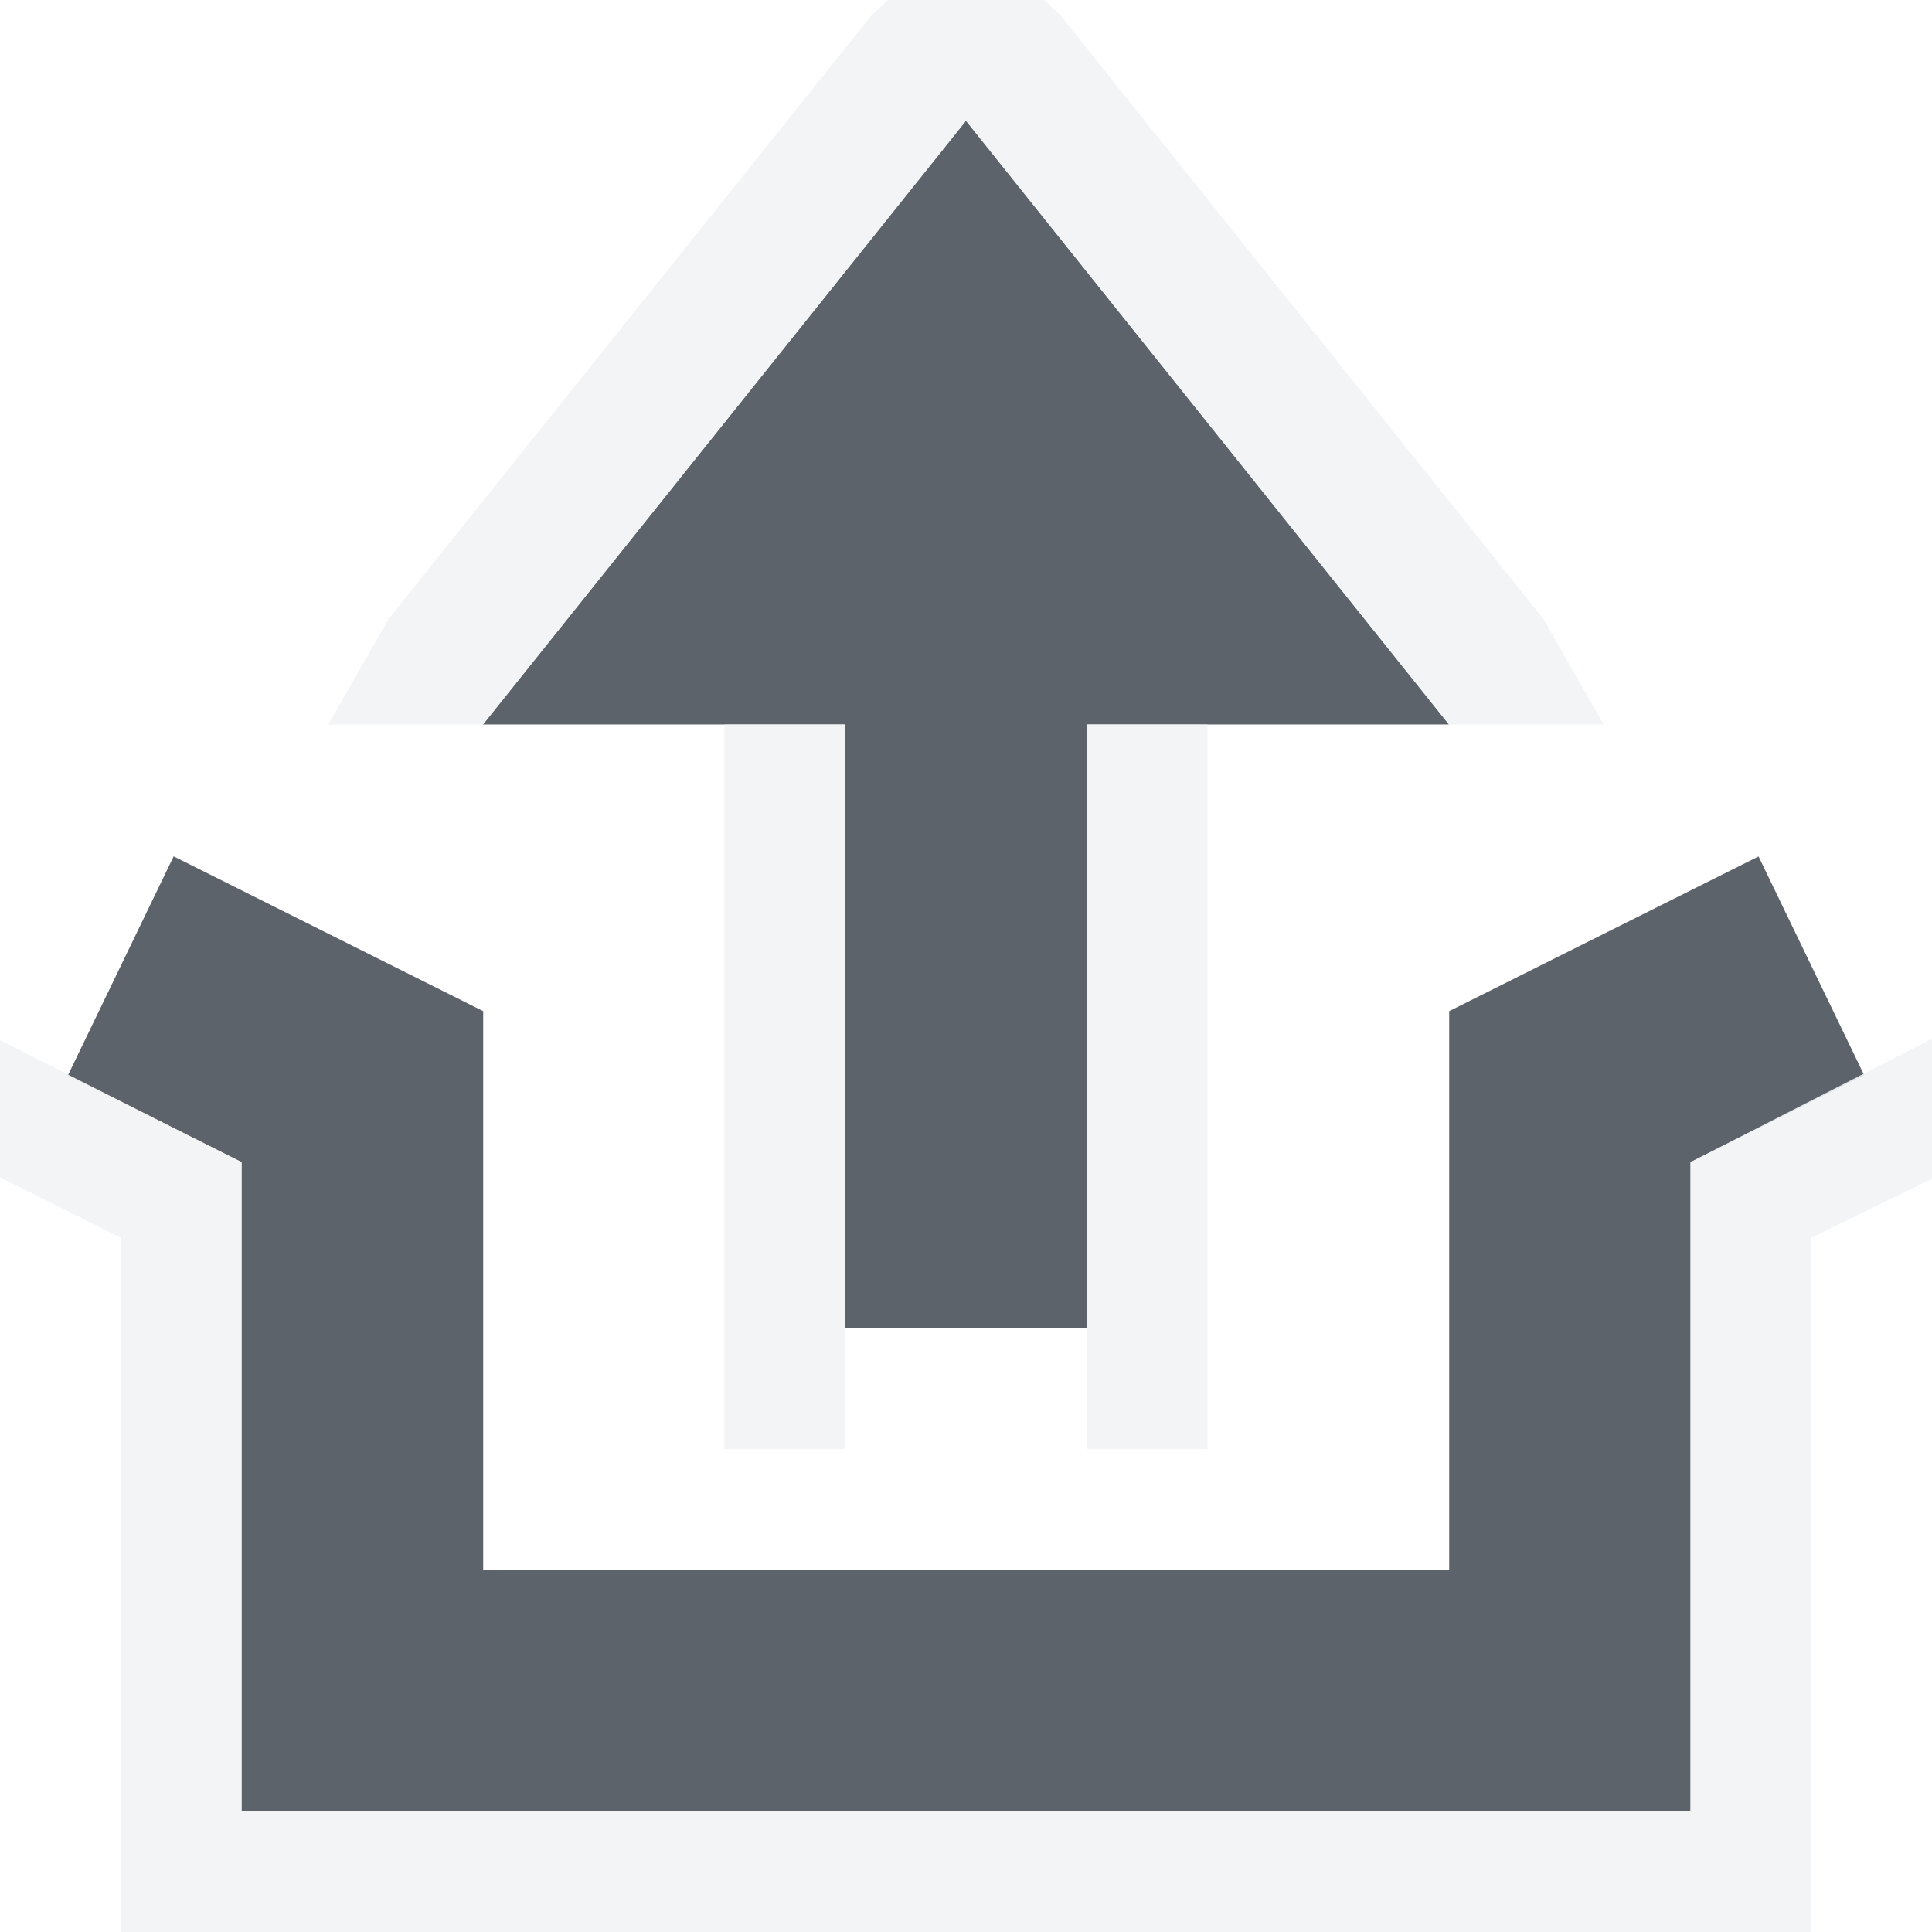
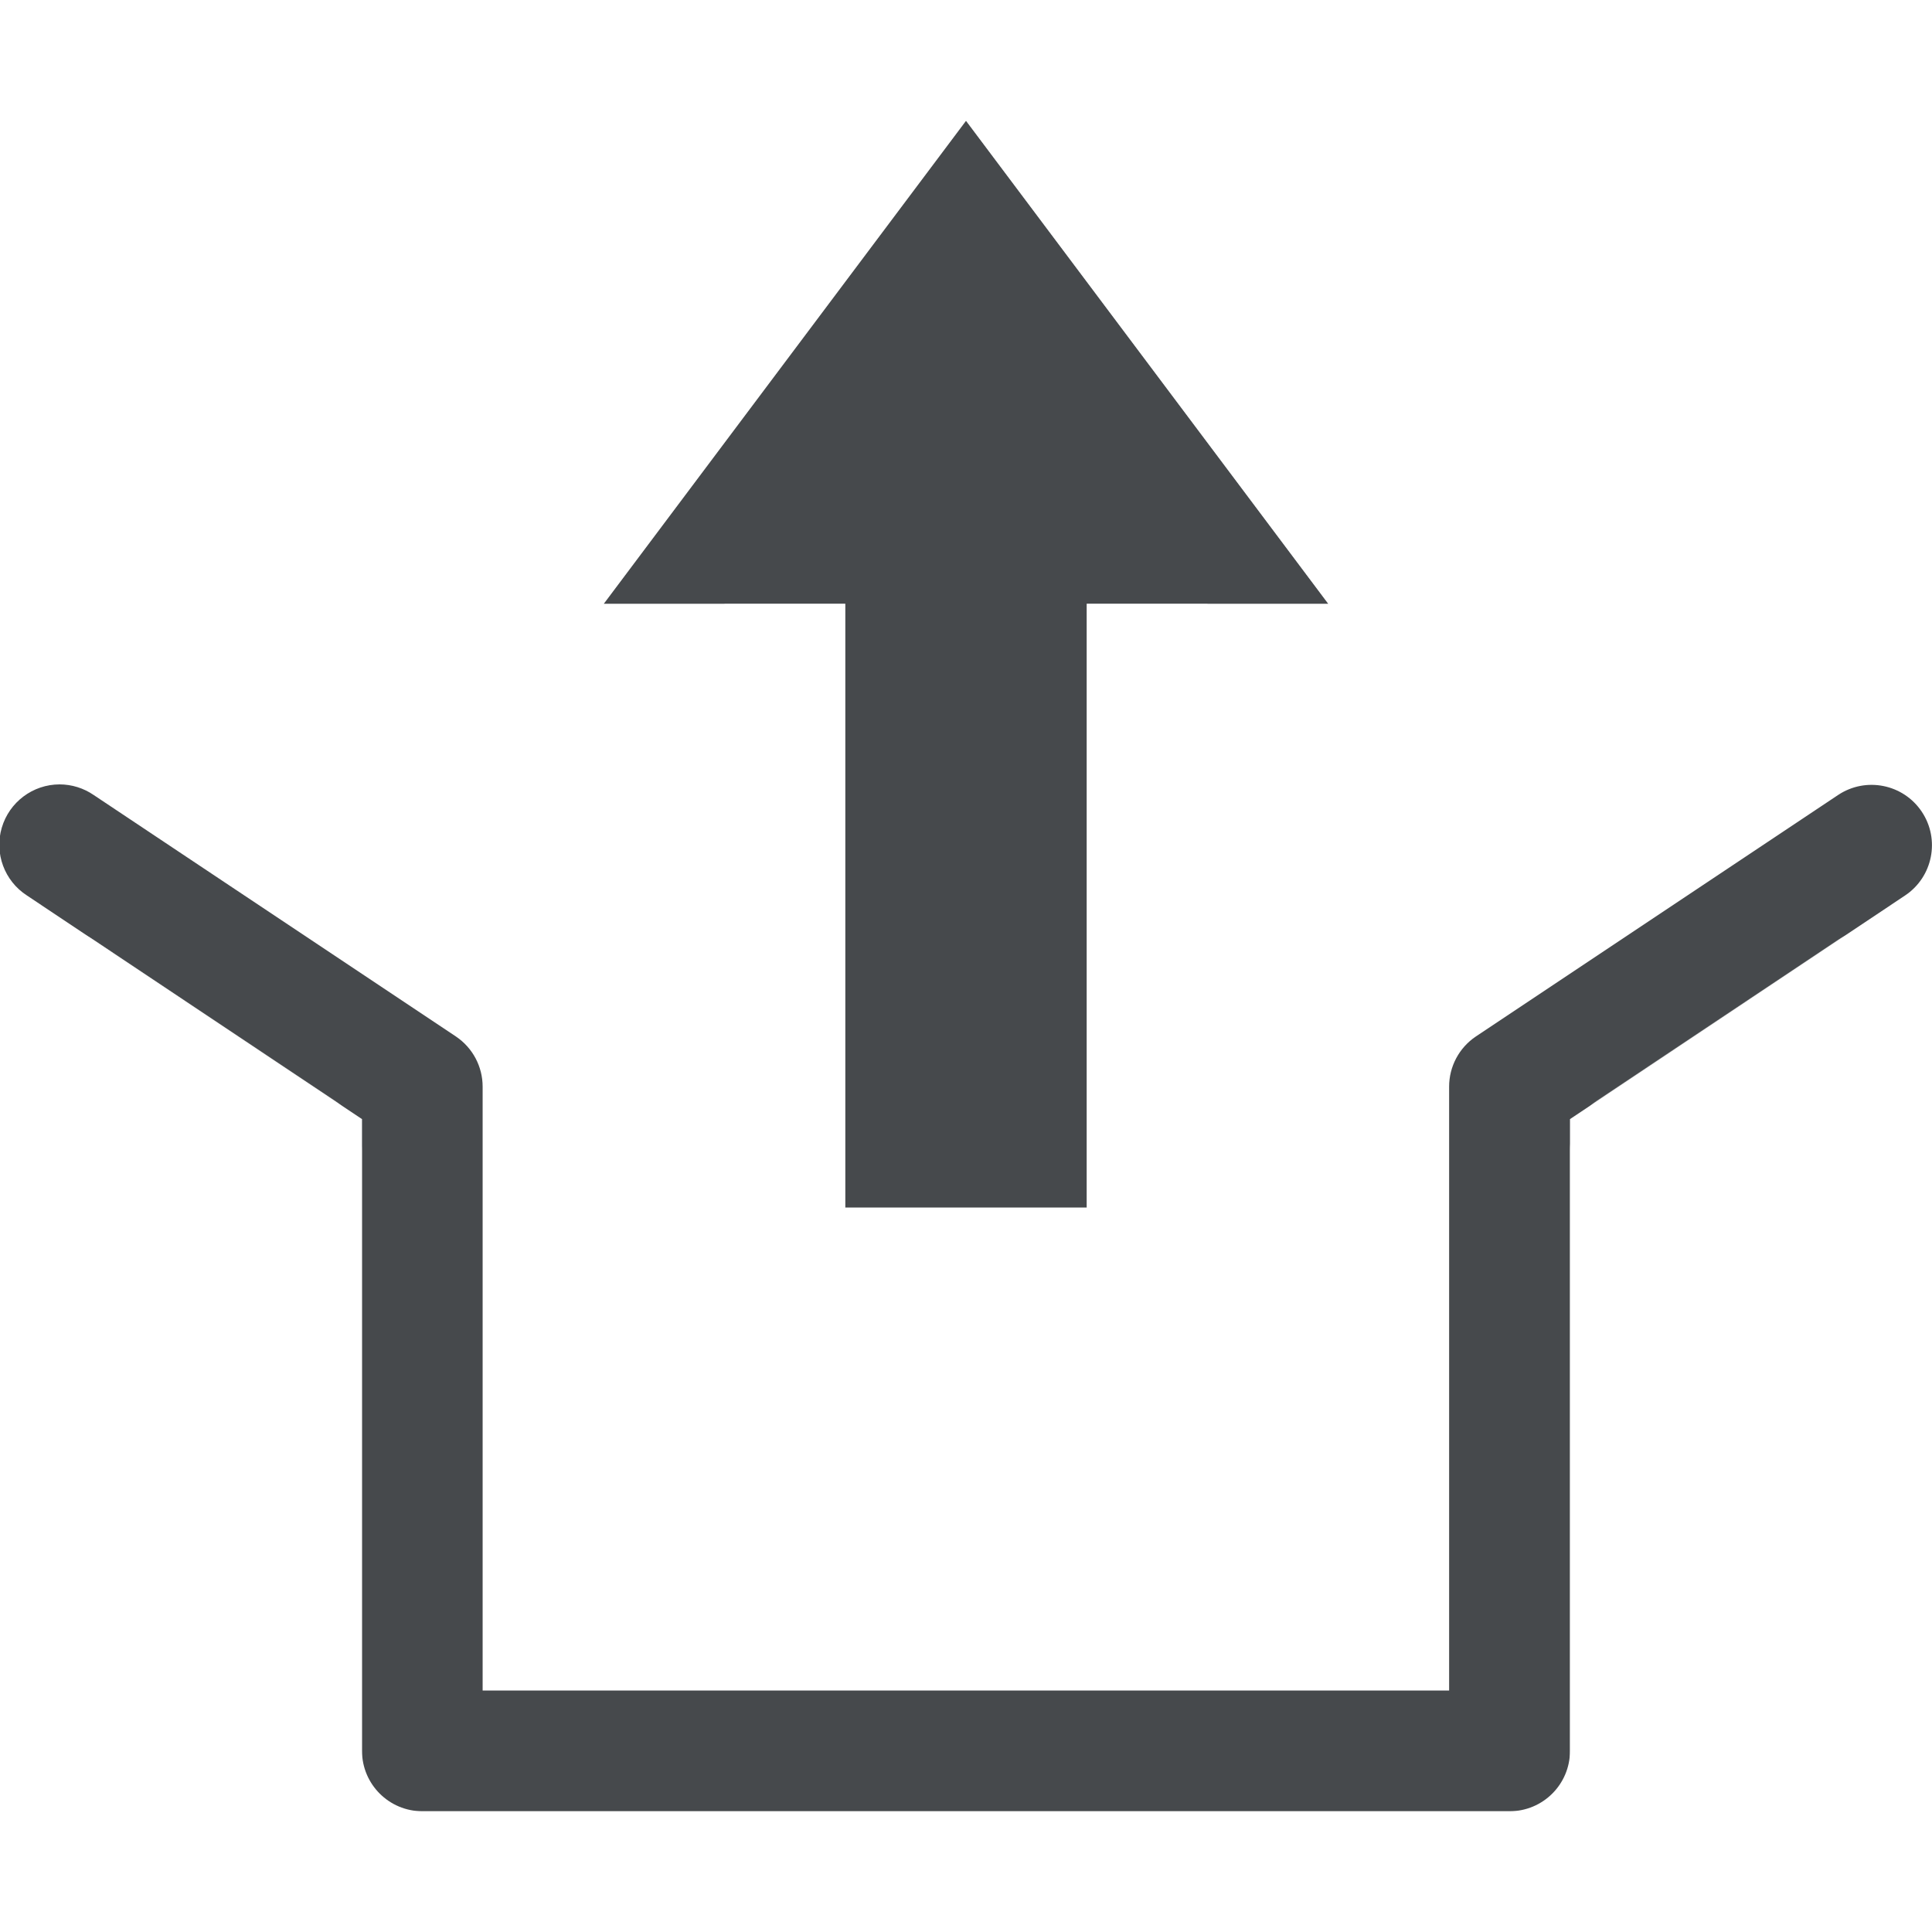
- <svg xmlns="http://www.w3.org/2000/svg" width="16" height="16" id="svg13094" version="1.1">
-   <defs id="defs13096">
-     </defs>
-   <g transform="translate(9384.308,-4846.199)" id="layer1">
-     <path id="path3010" d="m -9376.308,4847.199 -4,5 3,0 0,5 2,0 0,-5 3,0 -4,-5 z" style="color:#000000;fill:#27303a;fill-opacity:0.753;fill-rule:nonzero;stroke:none;stroke-width:1;marker:none;visibility:visible;display:inline;overflow:visible;enable-background:accumulate" />
-     <path style="font-size:medium;font-style:normal;font-variant:normal;font-weight:normal;font-stretch:normal;text-indent:0;text-align:start;text-decoration:none;line-height:normal;letter-spacing:normal;word-spacing:normal;text-transform:none;direction:ltr;block-progression:tb;writing-mode:lr-tb;text-anchor:start;baseline-shift:baseline;color:#000000;fill:#f1f3f5;fill-opacity:0.903;fill-rule:nonzero;stroke:none;stroke-width:2;marker:none;visibility:visible;display:inline;overflow:visible;enable-background:accumulate;font-family:Sans;-inkscape-font-specification:Sans" d="M 8,-0.594 7.219,0.125 l -4,5 L 2.719,6 4,6 8,1 l 4,5 1.281,0 -0.5,-0.875 -4,-5 z M 6,6 l 0,1 0,4 0,1 1,0 0,-1 0,-5 z m 3,0 0,5 0,1 1,0 0,-1 0,-4 0,-1 z" transform="translate(-9384.308,4846.199)" id="path3008" />
-     <path id="path3804" d="m -9382.87,4853.292 -0.875,1.812 1.438,0.719 0,4.375 0,1 1,0 10,0 1,0 0,-1 0,-4.375 1.438,-0.719 -0.875,-1.812 -2,1 -0.562,0.281 0,0.625 0,4 -8,0 0,-4 0,-0.625 -0.562,-0.281 -2,-1 z" style="color:#000000;fill:#27303a;fill-opacity:0.753;fill-rule:nonzero;stroke:none;stroke-width:1;marker:none;visibility:visible;display:inline;overflow:visible;enable-background:accumulate" />
-     <path style="font-size:medium;font-style:normal;font-variant:normal;font-weight:normal;font-stretch:normal;text-indent:0;text-align:start;text-decoration:none;line-height:normal;letter-spacing:normal;word-spacing:normal;text-transform:none;direction:ltr;block-progression:tb;writing-mode:lr-tb;text-anchor:start;baseline-shift:baseline;color:#000000;fill:#f1f3f5;fill-opacity:0.903;fill-rule:nonzero;stroke:none;stroke-width:2;marker:none;visibility:visible;display:inline;overflow:visible;enable-background:accumulate;font-family:Sans;-inkscape-font-specification:Sans" d="M -1.281,7.968 -1.688,8.906 1,10.25 1,14 l 0,1 0,1 1,0 1,0 10,0 1,0 1,0 0,-1 0,-1 0,-3.75 L 17.5,9.031 16.979,8.103 14,9.625 14,14 14,15 13,15 3,15 2,15 2,14 2,9.625 z" transform="translate(-9384.308,4846.199)" id="path3806" />
+ <svg xmlns="http://www.w3.org/2000/svg" id="a" width="16" height="16" version="1.1">
+   <defs>
+     <style id="current-color-scheme" type="text/css">.ColorScheme-Text {color:#090d11;}.ColorScheme-Background{color:#ffffff;}</style>
+   </defs>
+   <g id="b" transform="translate(9384.3 -4846.2)">
+     <path id="e" transform="translate(-9384.3 4846.2)" d="m8 1l-3 4h2v5h2v-5h2l-3-4zm-7.506 5.496a0.5 0.5 0 0 0 -0.271 0.92l2.775 1.852v5.232a0.5 0.5 0 0 0 0.5 0.5h9.004a0.5 0.5 0 0 0 0.5 -0.5v-5.232l2.775-1.852a0.5 0.5 0 1 0 -0.555 -0.832l-3 2a0.5 0.5 0 0 0 -0.221 0.416v5h-8.004v-5a0.5 0.5 0 0 0 -0.221 -0.416l-3-2a0.5 0.5 0 0 0 -0.283 -0.088z" style="fill-opacity:.75;fill:currentColor" class="ColorScheme-Text" />
+     <path id="c" transform="translate(-9384.3 4846.2)" d="m8-0.594l-4.281 5.594h1.281l3-4 3 4h1.281l-4.281-5.594zm-2 5.594v1 3 1h1v-1-4h-1zm3 0v4 1h1v-1-3-1h-1zm-8.506 2.695a0.5 0.5 0 0 0 -0.271 0.92l1.775 1.185v5.699a0.5 0.5 0 0 0 0.5 0.5h11.004a0.5 0.5 0 0 0 0.5 -0.5v-5.699l1.775-1.185a0.5 0.5 0 1 0 -0.555 -0.832l-2 1.334a0.5 0.5 0 0 0 -0.221 0.416v5.467h-10.004v-5.467a0.5 0.5 0 0 0 -0.221 -0.416l-2-1.334a0.5 0.5 0 0 0 -0.283 -0.088z" style="fill-opacity:.5;fill:currentColor" class="ColorScheme-Background" />
  </g>
</svg>
